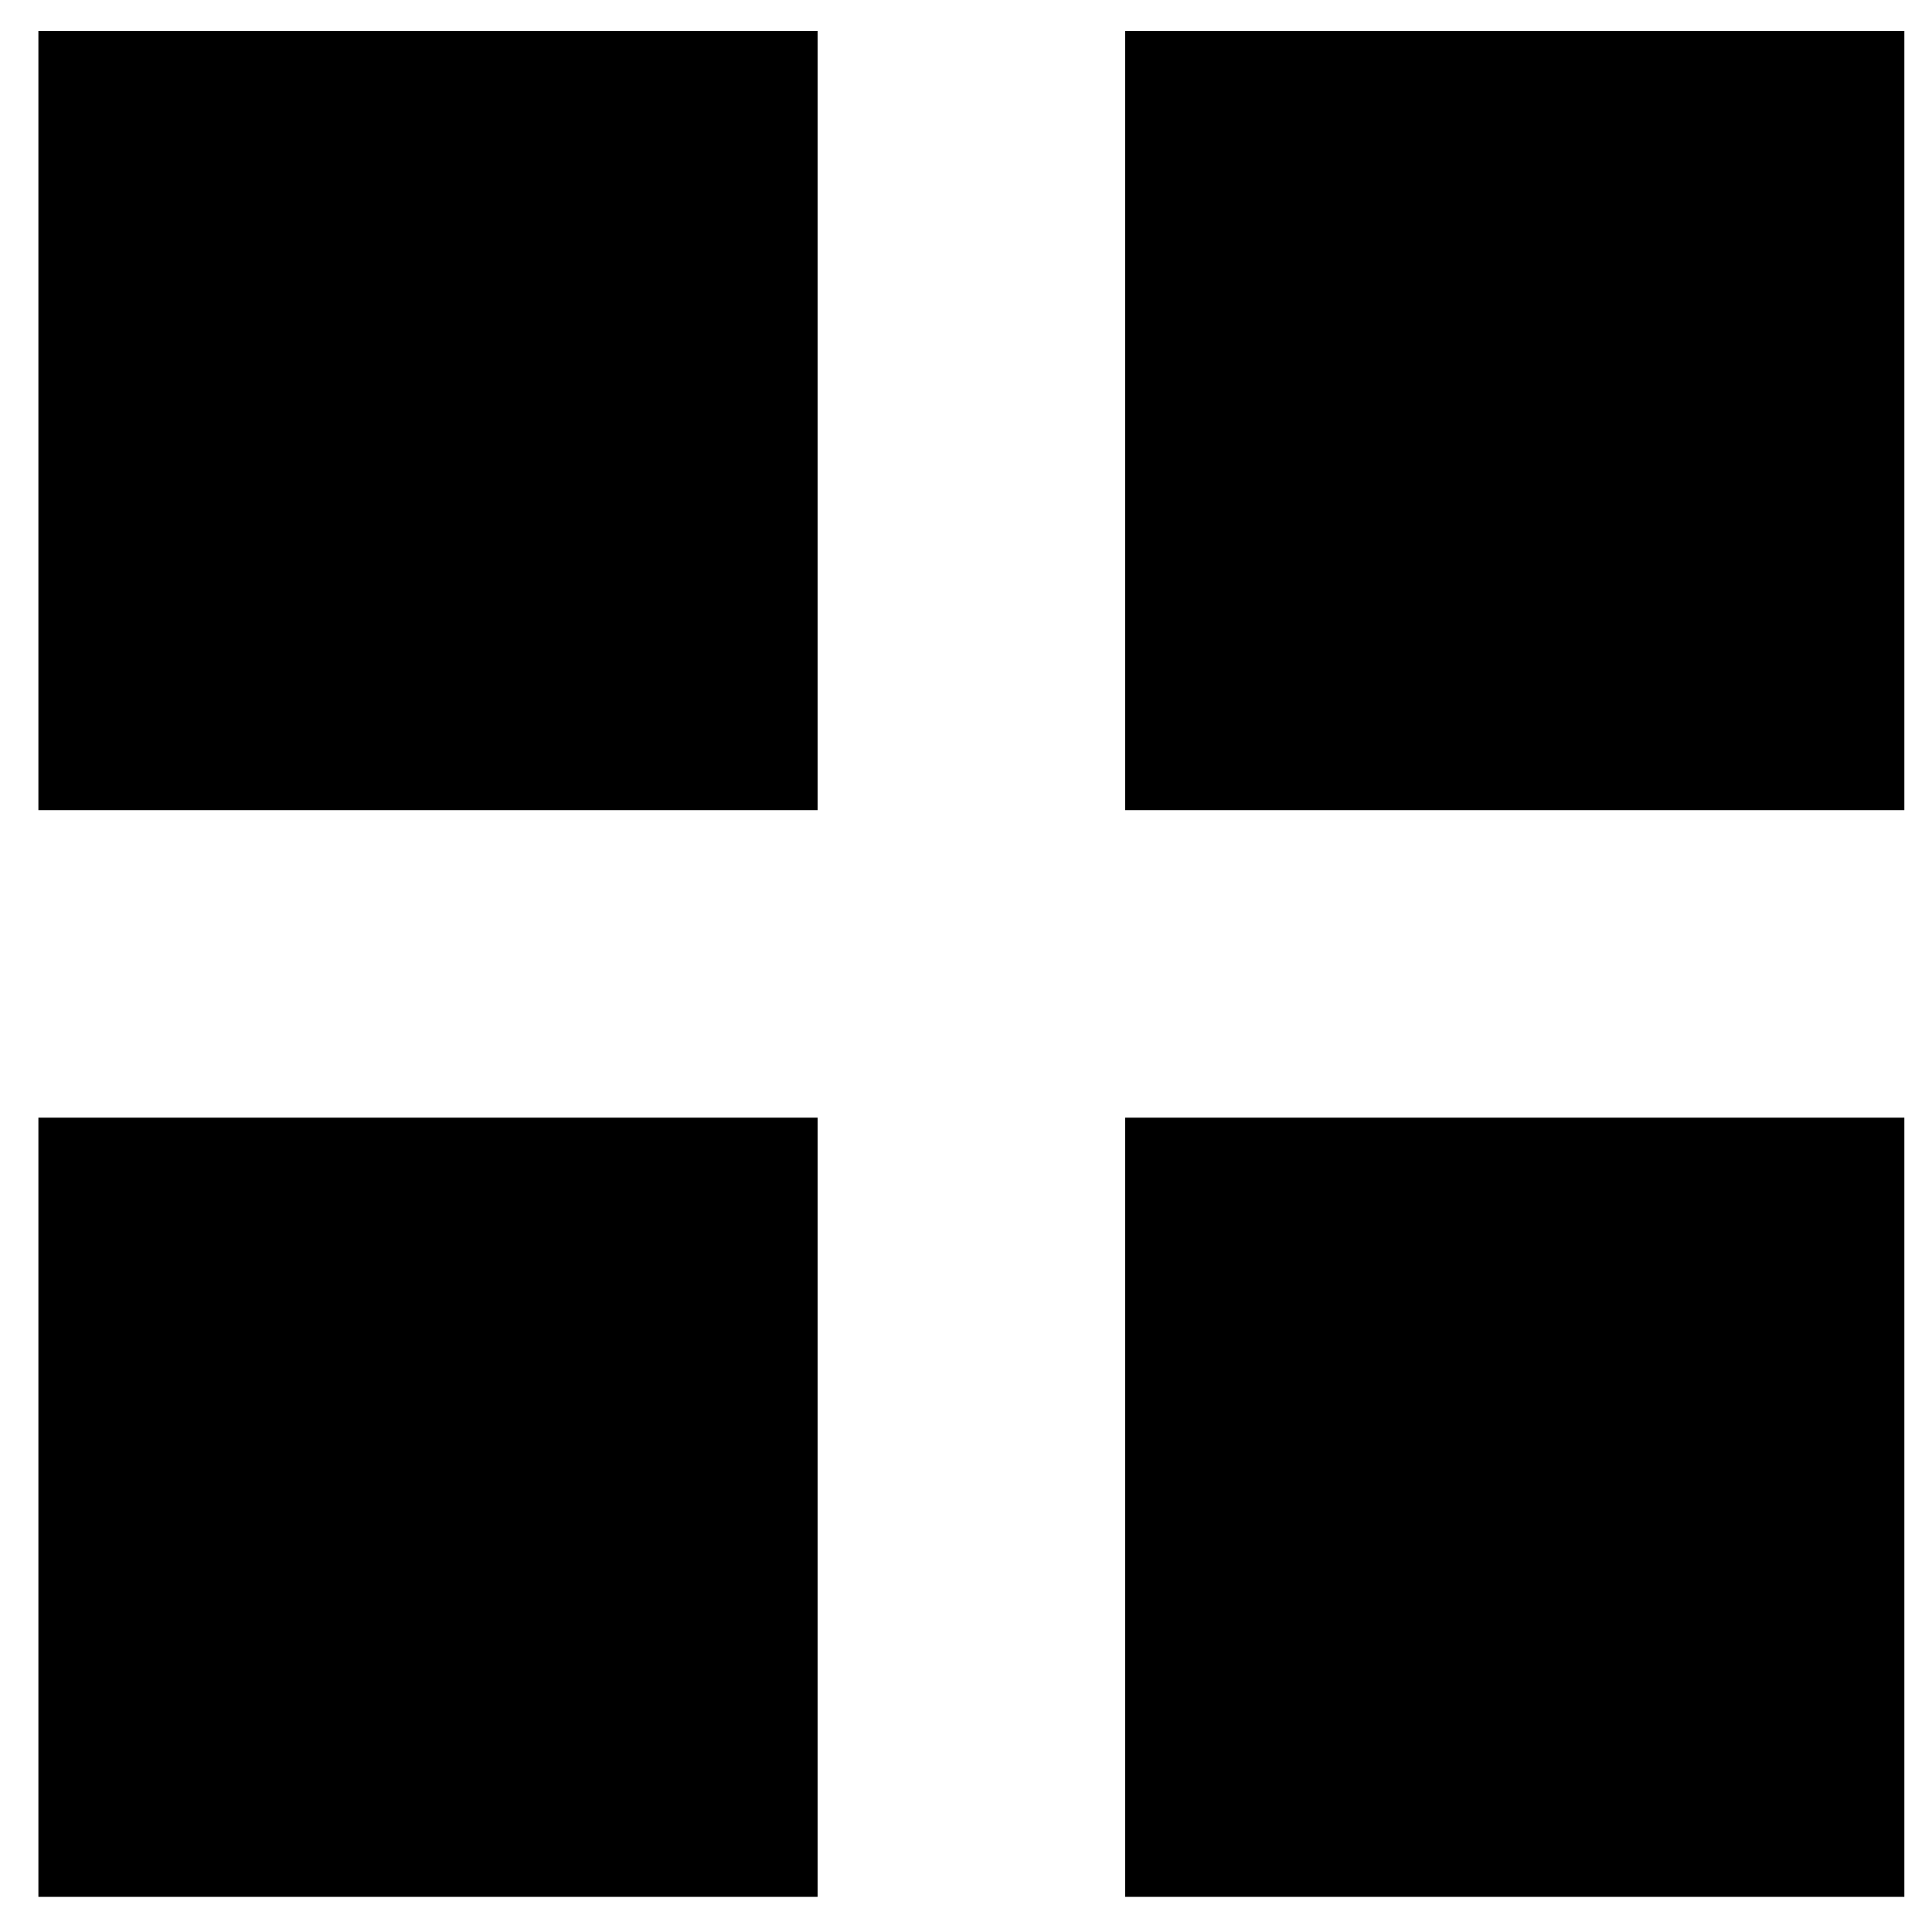
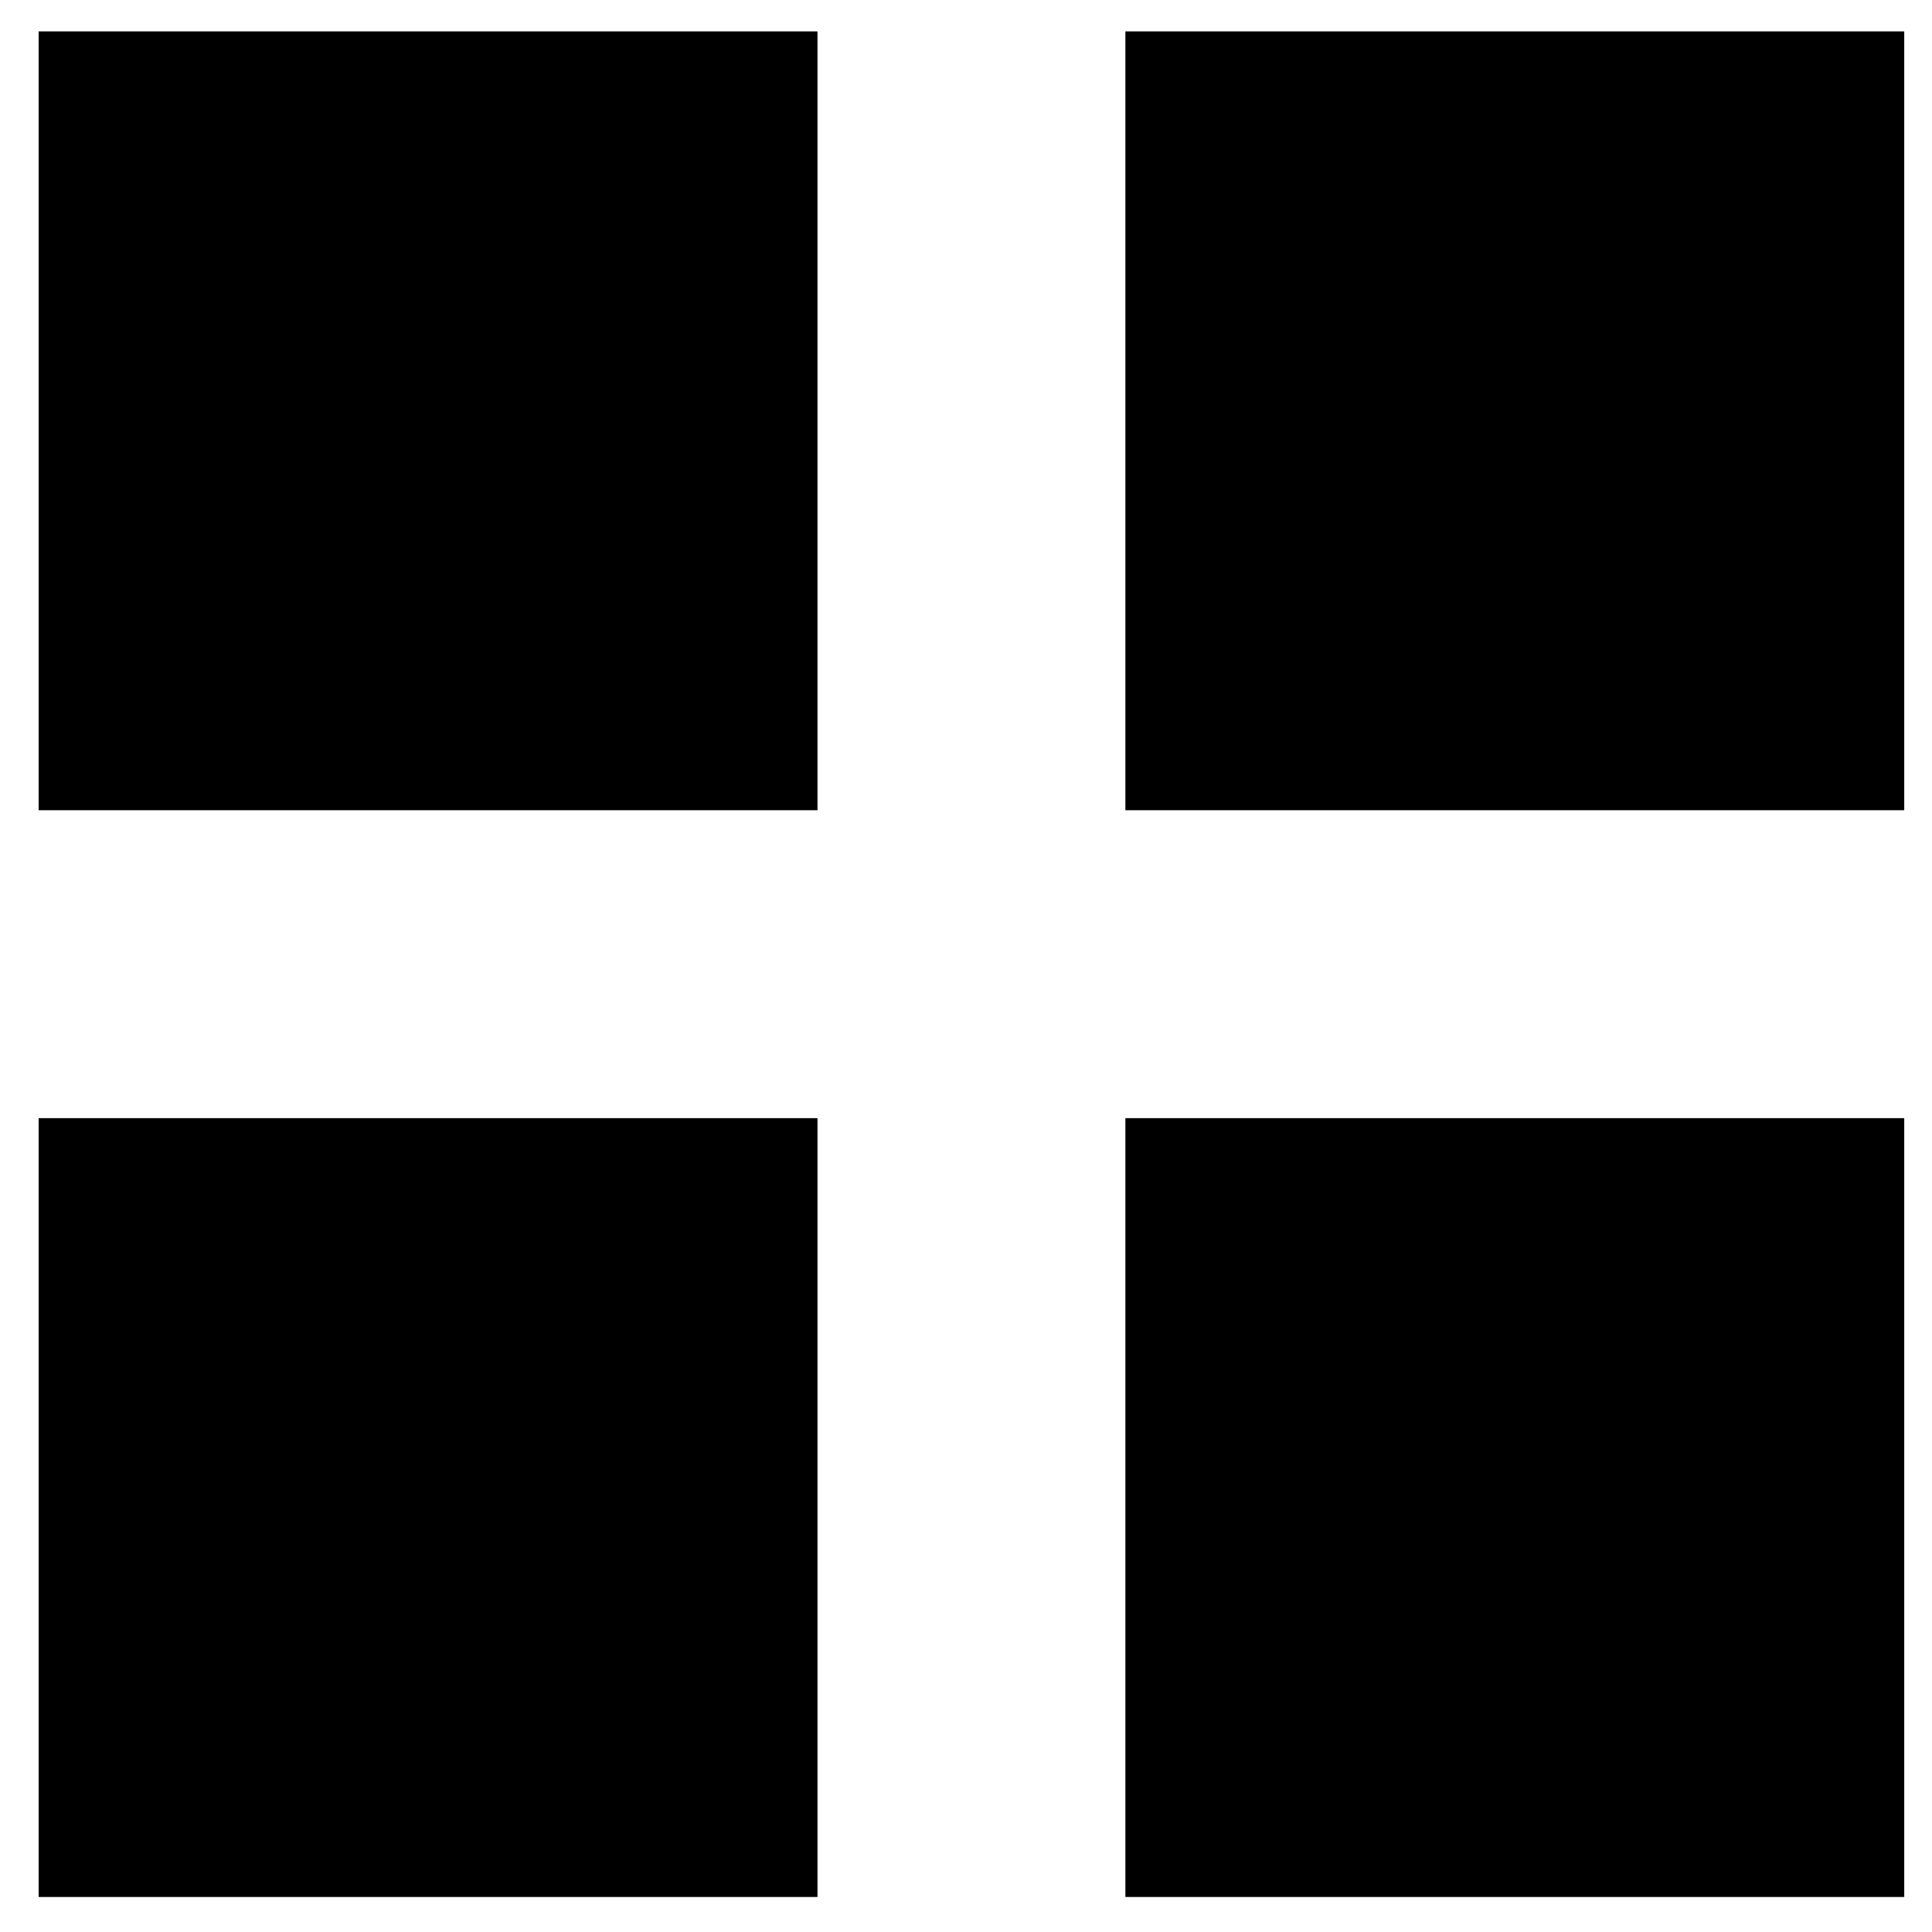
<svg xmlns="http://www.w3.org/2000/svg" viewBox="0 0 16 16">
  <g id="Layer_1" data-name="Layer 1">
    <g id="Layer_27" data-name="Layer 27">
-       <rect x="9.318" y="0.256" width="6.453" height="6.453" />
-       <rect x="0.318" y="0.256" width="6.453" height="6.453" />
-       <rect x="0.318" y="9.256" width="6.453" height="6.453" />
-       <rect x="9.318" y="9.256" width="6.453" height="6.453" />
+       <rect x="9.32" y="0.26" width="6.45" height="6.45" />
+       <rect x="0.32" y="0.26" width="6.45" height="6.45" />
+       <rect x="0.32" y="9.26" width="6.45" height="6.45" />
+       <rect x="9.32" y="9.26" width="6.45" height="6.45" />
    </g>
  </g>
</svg>
